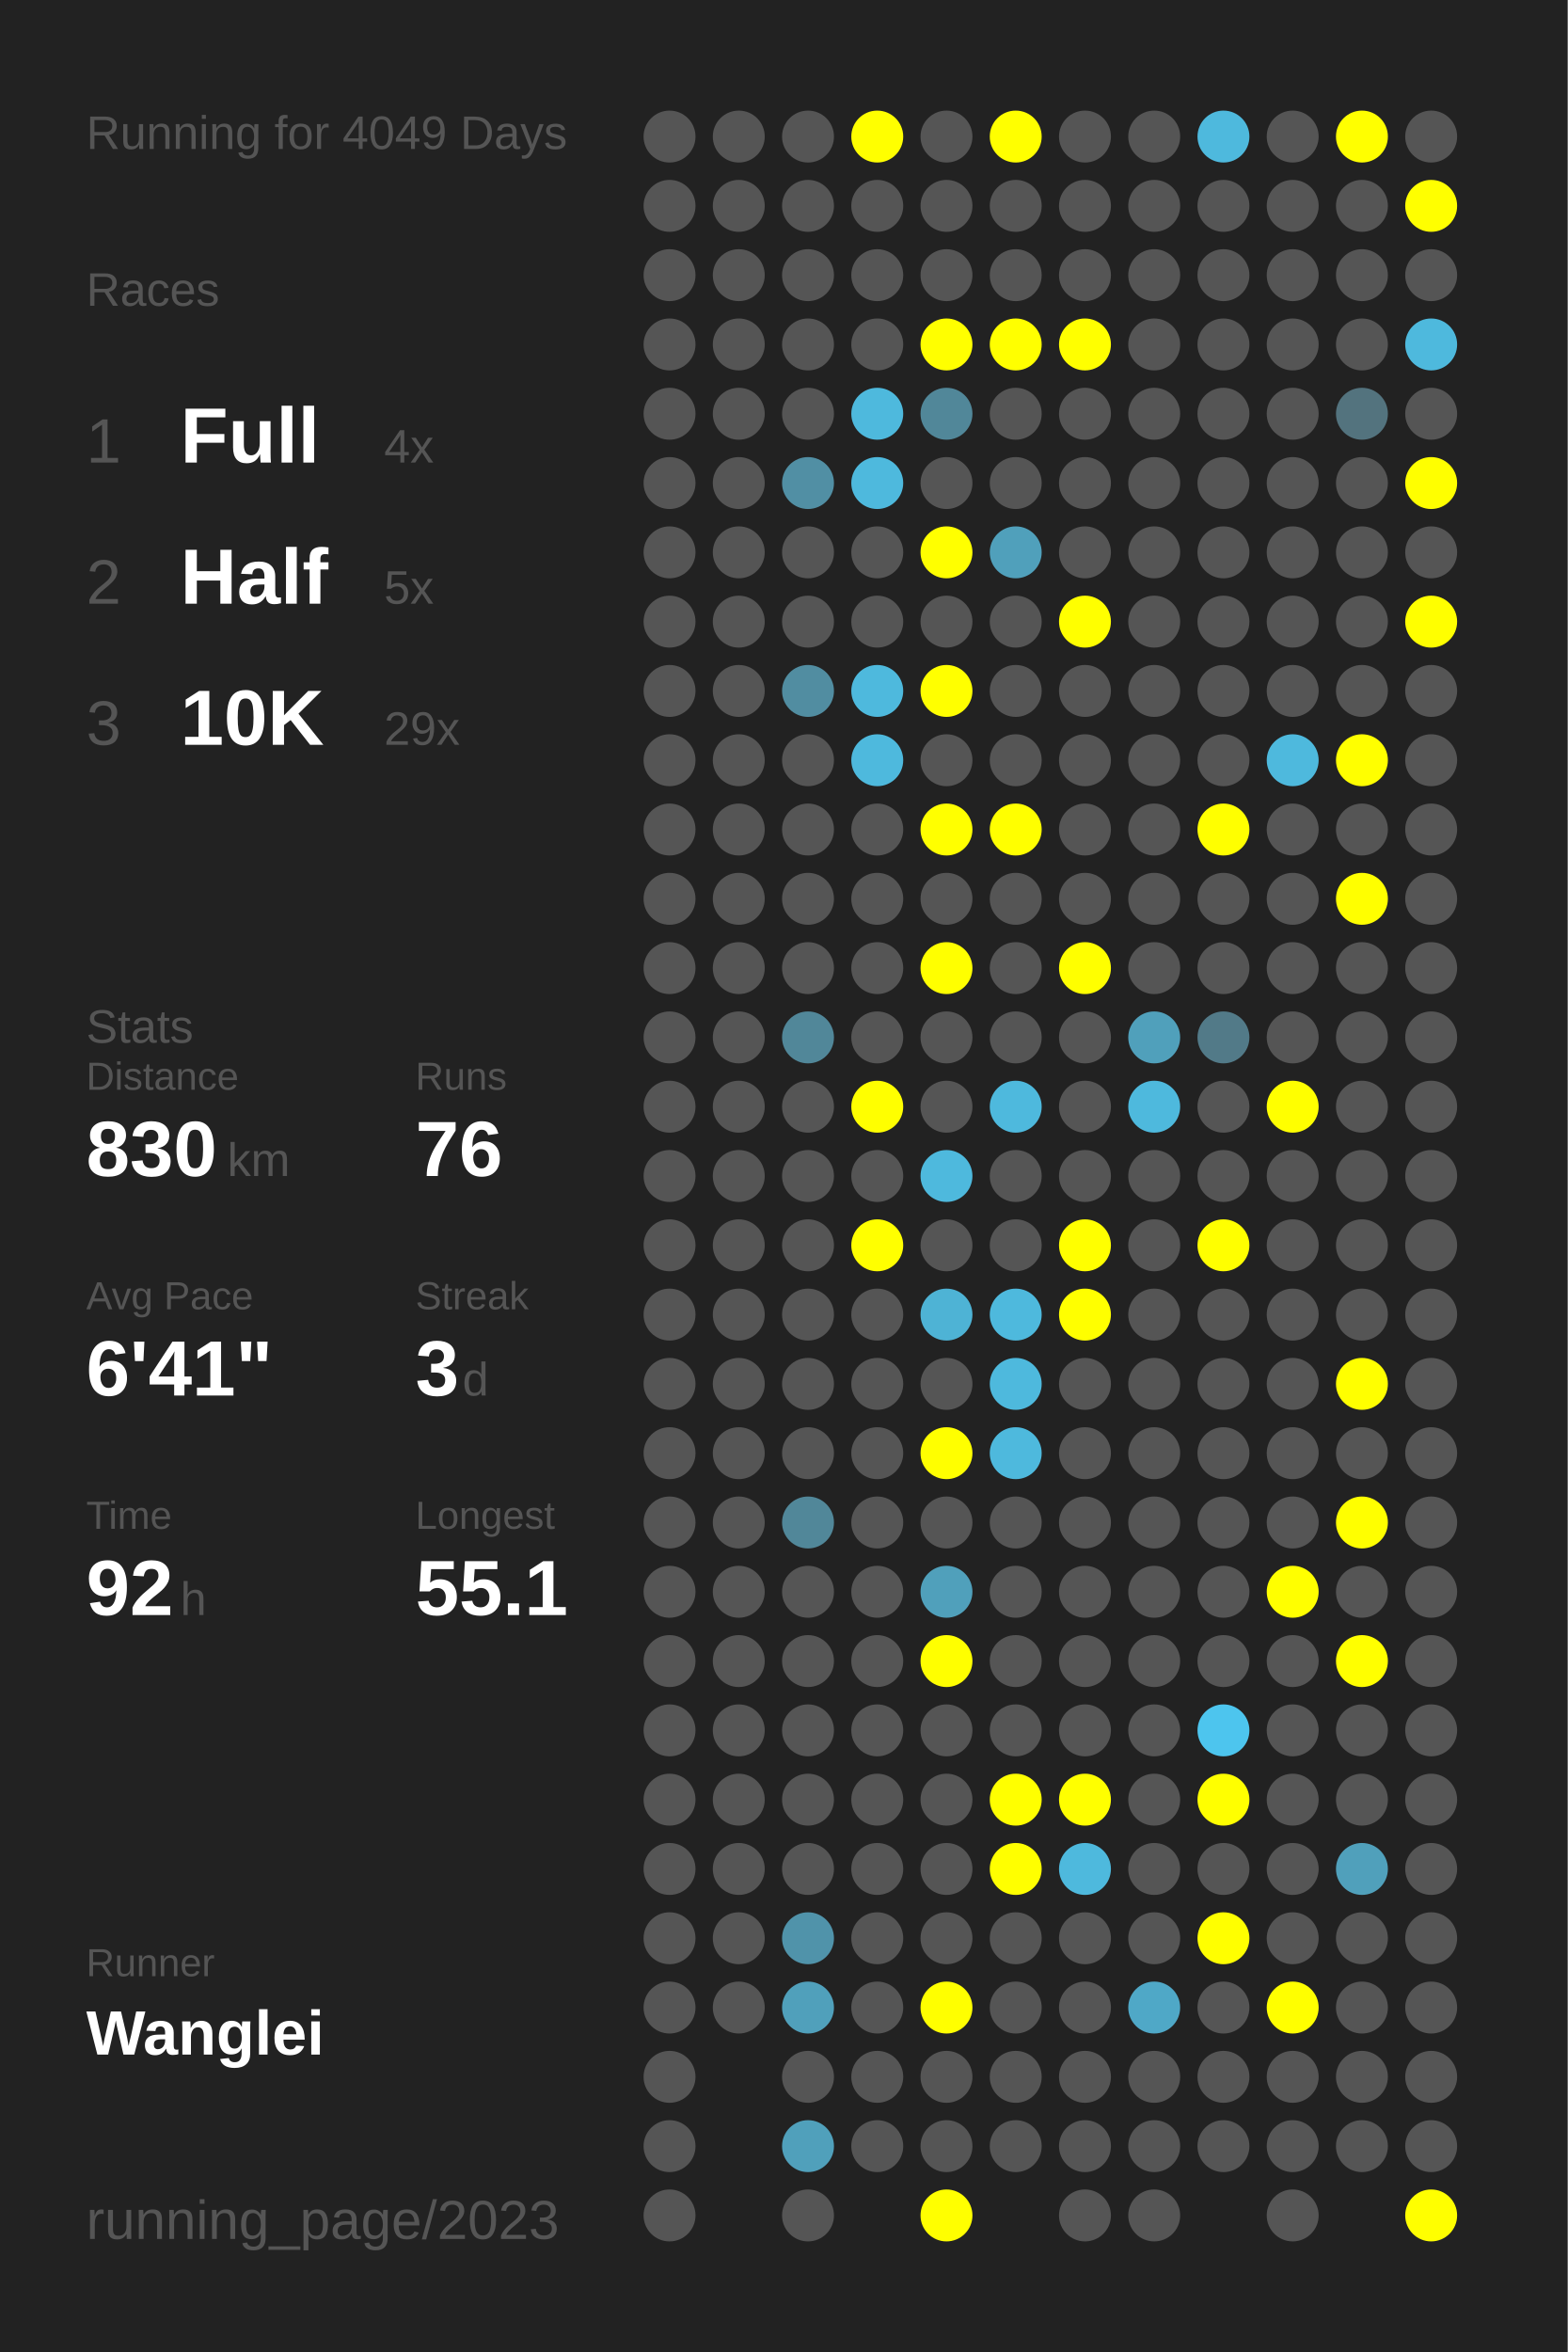
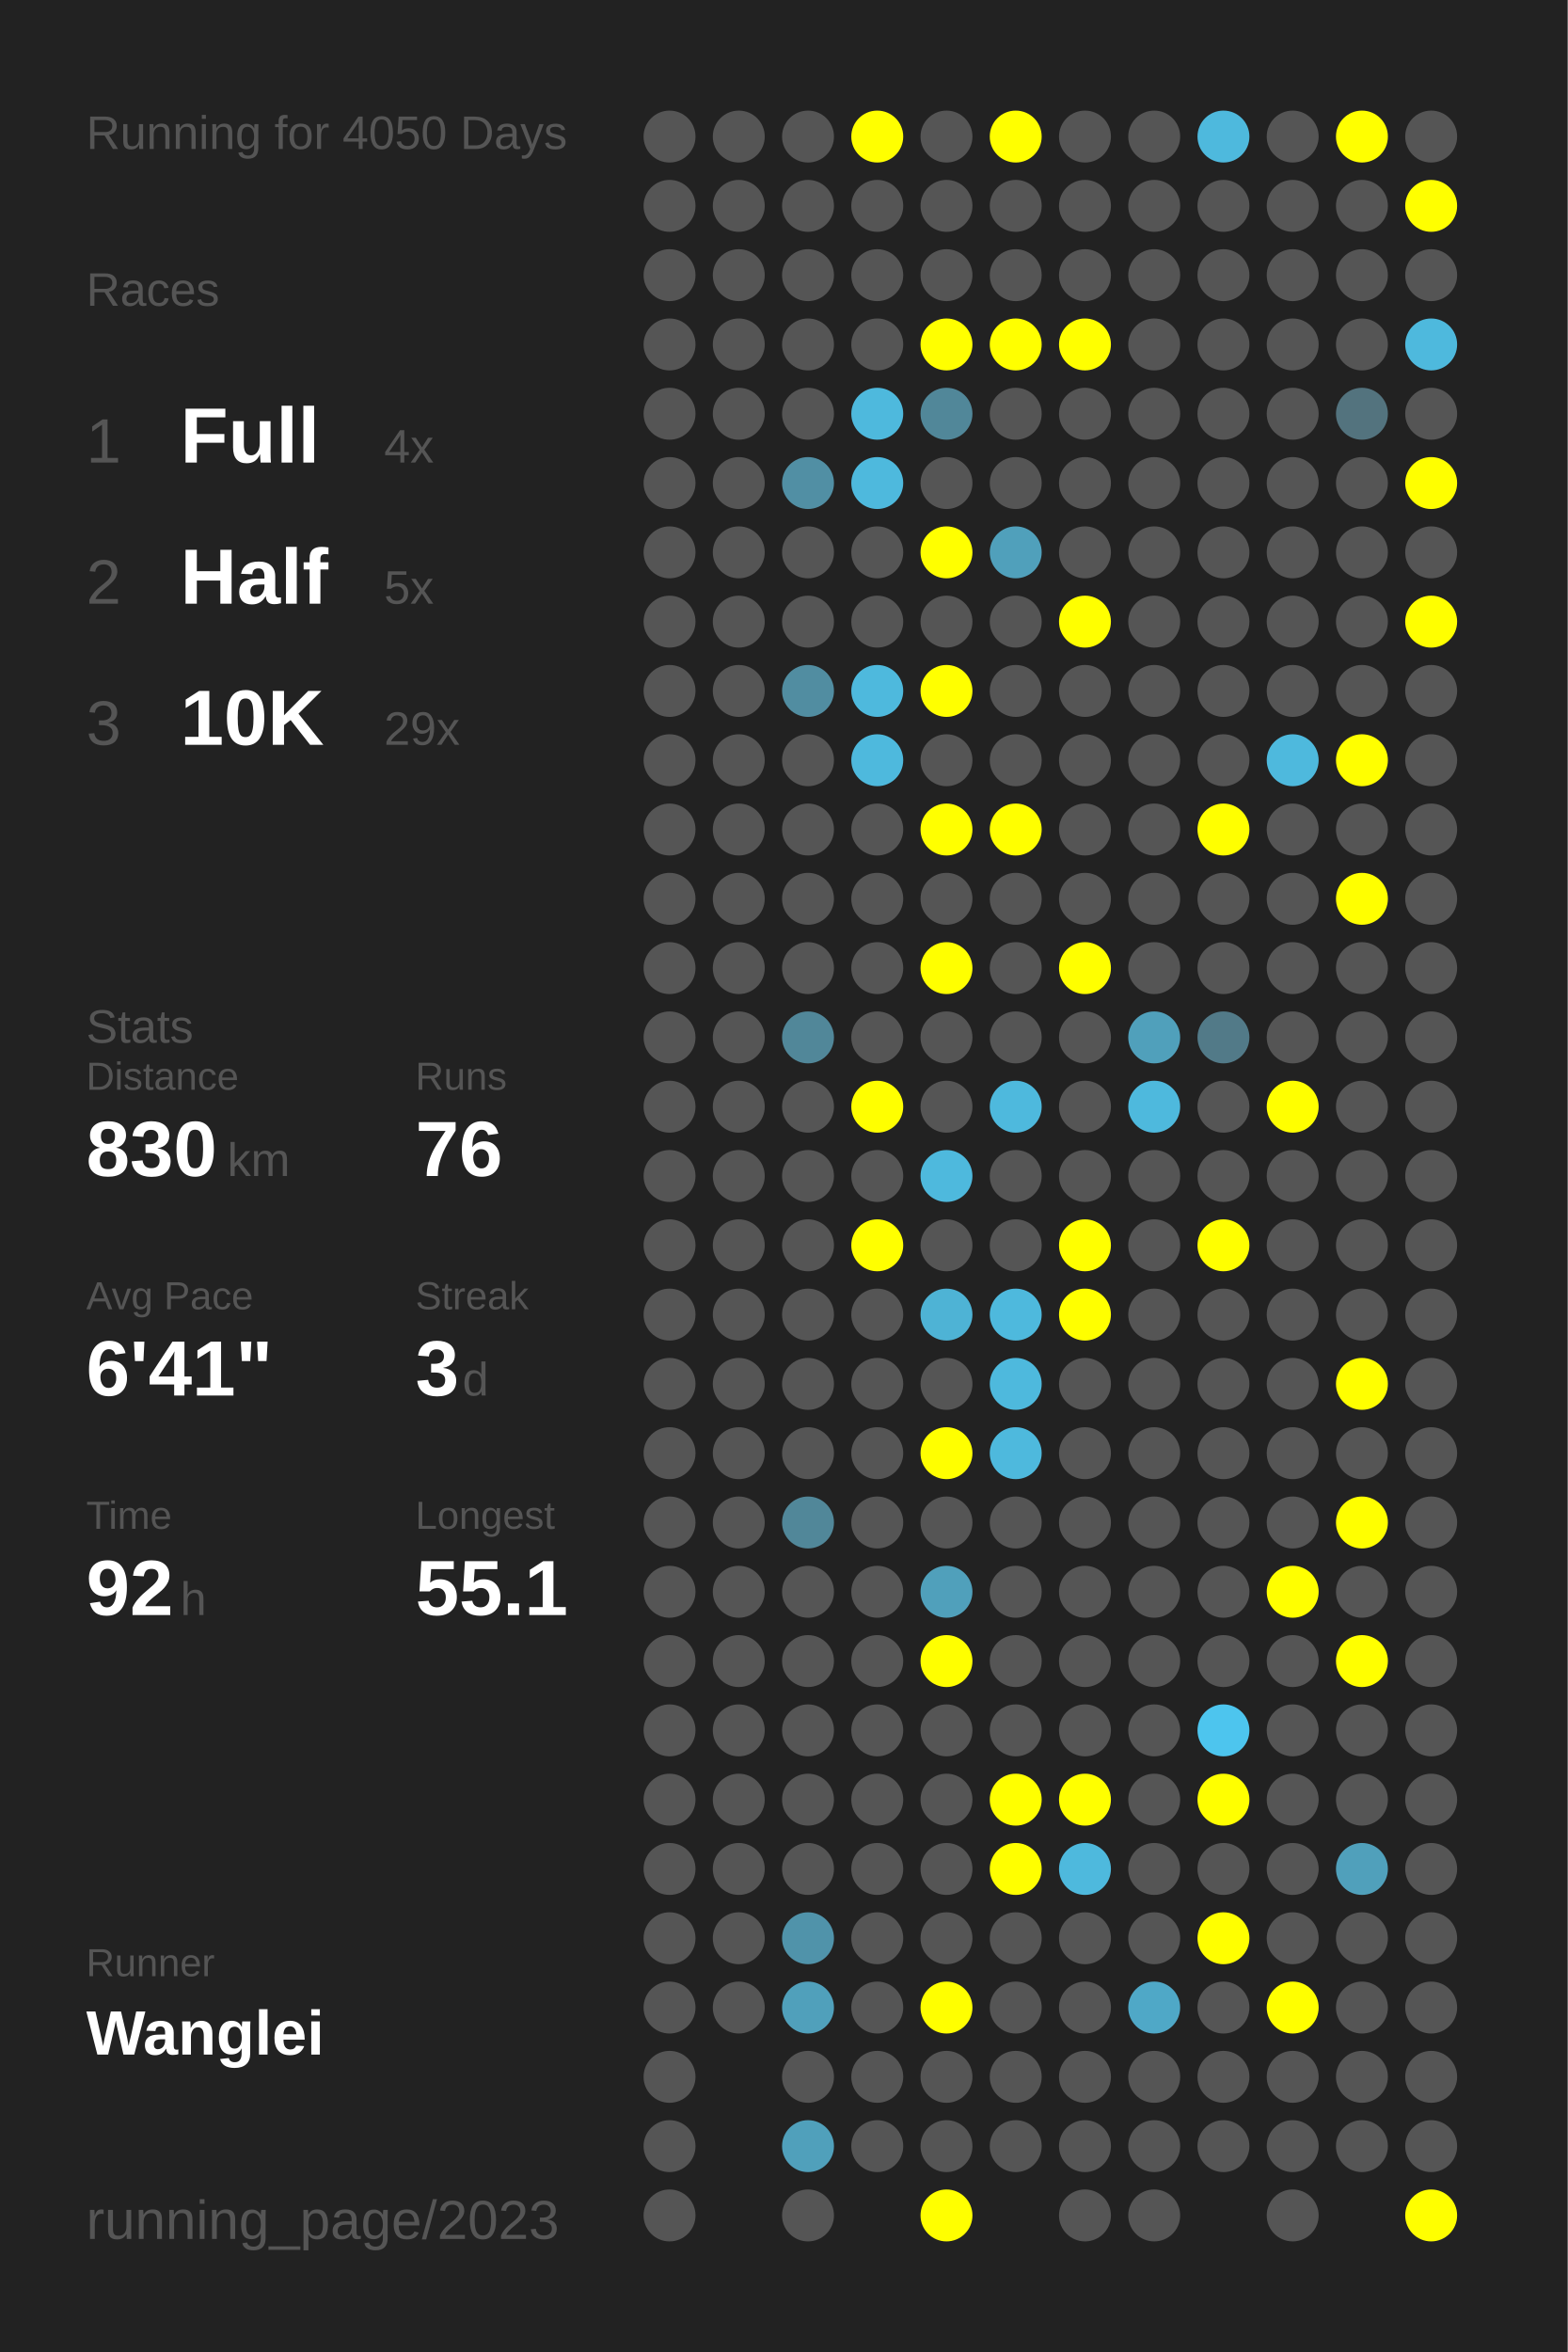
<svg xmlns="http://www.w3.org/2000/svg" baseProfile="full" height="300mm" version="1.1" viewBox="0,0,200,300" width="200mm">
  <defs />
  <rect fill="#222222" height="300" width="200" x="0" y="0" />
-   <text fill="#555555" style="font-size:6px; font-family:Arial;" x="11" y="19">Running for 4049 Days</text>
+   <text fill="#555555" style="font-size:6px; font-family:Arial;" x="11" y="19">Running for 4050 Days</text>
  <text fill="#555555" style="font-size:6px; font-family:Arial;" x="11" y="39">Races</text>
  <text fill="#555555" style="font-size:8px; font-family:Arial;" x="11" y="59">1</text>
  <text fill="#FFFFFF" style="font-size:10px; font-family:Arial; font-weight:bold;" x="23" y="59">Full</text>
  <text fill="#555555" style="font-size:6px; font-family:Arial;" x="49" y="59">4x</text>
  <text fill="#555555" style="font-size:8px; font-family:Arial;" x="11" y="77">2</text>
  <text fill="#FFFFFF" style="font-size:10px; font-family:Arial; font-weight:bold;" x="23" y="77">Half</text>
  <text fill="#555555" style="font-size:6px; font-family:Arial;" x="49" y="77">5x</text>
  <text fill="#555555" style="font-size:8px; font-family:Arial;" x="11" y="95">3</text>
  <text fill="#FFFFFF" style="font-size:10px; font-family:Arial; font-weight:bold;" x="23" y="95">10K</text>
  <text fill="#555555" style="font-size:6px; font-family:Arial;" x="49" y="95">29x</text>
  <text fill="#555555" style="font-size:6px; font-family:Arial;" x="11" y="133">Stats</text>
  <text fill="#555555" style="font-size:5px; font-family:Arial;" x="11" y="139">Distance</text>
  <text fill="#FFFFFF" style="font-size:10px; font-family:Arial; font-weight:bold;" x="11" y="150">830</text>
  <text fill="#555555" style="font-size:6px; font-family:Arial;" x="29" y="150">km</text>
  <text fill="#555555" style="font-size:5px; font-family:Arial;" x="53" y="139">Runs</text>
  <text fill="#FFFFFF" style="font-size:10px; font-family:Arial; font-weight:bold;" x="53" y="150">76</text>
  <text fill="#555555" style="font-size:5px; font-family:Arial;" x="11" y="167">Avg Pace</text>
  <text fill="#FFFFFF" style="font-size:10px; font-family:Arial; font-weight:bold;" x="11" y="178">6'41"</text>
  <text fill="#555555" style="font-size:5px; font-family:Arial;" x="53" y="167">Streak</text>
  <text fill="#FFFFFF" style="font-size:10px; font-family:Arial; font-weight:bold;" x="53" y="178">3</text>
  <text fill="#555555" style="font-size:6px; font-family:Arial;" x="59" y="178">d</text>
  <text fill="#555555" style="font-size:5px; font-family:Arial;" x="11" y="195">Time</text>
  <text fill="#FFFFFF" style="font-size:10px; font-family:Arial; font-weight:bold;" x="11" y="206">92</text>
  <text fill="#555555" style="font-size:6px; font-family:Arial;" x="23" y="206">h</text>
  <text fill="#555555" style="font-size:5px; font-family:Arial;" x="53" y="195">Longest</text>
  <text fill="#FFFFFF" style="font-size:10px; font-family:Arial; font-weight:bold;" x="53" y="206">55.1</text>
  <text fill="#555555" style="font-size:5px; font-family:Arial;" x="11" y="252.065">Runner</text>
  <text fill="#FFFFFF" style="font-size:8px; font-family:Arial; font-weight:bold;" x="11" y="262.065">Wanglei</text>
  <text fill="#555555" style="font-size:7px; font-family:Arial;" x="11" y="285.581">running_page/2023</text>
  <circle cx="85.417" cy="17.419" fill="#555555" r="3.312" />
  <circle cx="85.417" cy="26.258" fill="#555555" r="3.312" />
  <circle cx="85.417" cy="35.097" fill="#555555" r="3.312" />
  <circle cx="85.417" cy="43.935" fill="#555555" r="3.312" />
  <circle cx="85.417" cy="52.774" fill="#555555" r="3.312" />
  <circle cx="85.417" cy="61.613" fill="#555555" r="3.312" />
  <circle cx="85.417" cy="70.452" fill="#555555" r="3.312" />
  <circle cx="85.417" cy="79.29" fill="#555555" r="3.312" />
  <circle cx="85.417" cy="88.129" fill="#555555" r="3.312" />
  <circle cx="85.417" cy="96.968" fill="#555555" r="3.312" />
  <circle cx="85.417" cy="105.806" fill="#555555" r="3.312" />
  <circle cx="85.417" cy="114.645" fill="#555555" r="3.312" />
  <circle cx="85.417" cy="123.484" fill="#555555" r="3.312" />
  <circle cx="85.417" cy="132.323" fill="#555555" r="3.312" />
  <circle cx="85.417" cy="141.161" fill="#555555" r="3.312" />
  <circle cx="85.417" cy="150" fill="#555555" r="3.312" />
  <circle cx="85.417" cy="158.839" fill="#555555" r="3.312" />
  <circle cx="85.417" cy="167.677" fill="#555555" r="3.312" />
  <circle cx="85.417" cy="176.516" fill="#555555" r="3.312" />
  <circle cx="85.417" cy="185.355" fill="#555555" r="3.312" />
  <circle cx="85.417" cy="194.194" fill="#555555" r="3.312" />
  <circle cx="85.417" cy="203.032" fill="#555555" r="3.312" />
  <circle cx="85.417" cy="211.871" fill="#555555" r="3.312" />
  <circle cx="85.417" cy="220.71" fill="#555555" r="3.312" />
  <circle cx="85.417" cy="229.548" fill="#555555" r="3.312" />
  <circle cx="85.417" cy="238.387" fill="#555555" r="3.312" />
  <circle cx="85.417" cy="247.226" fill="#555555" r="3.312" />
  <circle cx="85.417" cy="256.065" fill="#555555" r="3.312" />
  <circle cx="85.417" cy="264.903" fill="#555555" r="3.312" />
  <circle cx="85.417" cy="273.742" fill="#555555" r="3.312" />
  <circle cx="85.417" cy="282.581" fill="#555555" r="3.312" />
  <circle cx="94.25" cy="17.419" fill="#555555" r="3.312" />
  <circle cx="94.25" cy="26.258" fill="#555555" r="3.312" />
  <circle cx="94.25" cy="35.097" fill="#555555" r="3.312" />
  <circle cx="94.25" cy="43.935" fill="#555555" r="3.312" />
  <circle cx="94.25" cy="52.774" fill="#555555" r="3.312" />
  <circle cx="94.25" cy="61.613" fill="#555555" r="3.312" />
  <circle cx="94.25" cy="70.452" fill="#555555" r="3.312" />
  <circle cx="94.25" cy="79.29" fill="#555555" r="3.312" />
  <circle cx="94.25" cy="88.129" fill="#555555" r="3.312" />
  <circle cx="94.25" cy="96.968" fill="#555555" r="3.312" />
  <circle cx="94.25" cy="105.806" fill="#555555" r="3.312" />
  <circle cx="94.25" cy="114.645" fill="#555555" r="3.312" />
  <circle cx="94.25" cy="123.484" fill="#555555" r="3.312" />
  <circle cx="94.25" cy="132.323" fill="#555555" r="3.312" />
  <circle cx="94.25" cy="141.161" fill="#555555" r="3.312" />
  <circle cx="94.25" cy="150" fill="#555555" r="3.312" />
  <circle cx="94.25" cy="158.839" fill="#555555" r="3.312" />
  <circle cx="94.25" cy="167.677" fill="#555555" r="3.312" />
  <circle cx="94.25" cy="176.516" fill="#555555" r="3.312" />
  <circle cx="94.25" cy="185.355" fill="#555555" r="3.312" />
  <circle cx="94.25" cy="194.194" fill="#555555" r="3.312" />
  <circle cx="94.25" cy="203.032" fill="#555555" r="3.312" />
  <circle cx="94.25" cy="211.871" fill="#555555" r="3.312" />
  <circle cx="94.25" cy="220.71" fill="#555555" r="3.312" />
  <circle cx="94.25" cy="229.548" fill="#555555" r="3.312" />
  <circle cx="94.25" cy="238.387" fill="#555555" r="3.312" />
  <circle cx="94.25" cy="247.226" fill="#555555" r="3.312" />
  <circle cx="94.25" cy="256.065" fill="#555555" r="3.312" />
  <circle cx="103.083" cy="17.419" fill="#555555" r="3.312" />
  <circle cx="103.083" cy="26.258" fill="#555555" r="3.312" />
  <circle cx="103.083" cy="35.097" fill="#555555" r="3.312" />
  <circle cx="103.083" cy="43.935" fill="#555555" r="3.312" />
  <circle cx="103.083" cy="52.774" fill="#555555" r="3.312" />
  <circle cx="103.083" cy="61.613" fill="#518fa4" r="3.312" />
  <circle cx="103.083" cy="70.452" fill="#555555" r="3.312" />
  <circle cx="103.083" cy="79.29" fill="#555555" r="3.312" />
  <circle cx="103.083" cy="88.129" fill="#518da1" r="3.312" />
  <circle cx="103.083" cy="96.968" fill="#555555" r="3.312" />
  <circle cx="103.083" cy="105.806" fill="#555555" r="3.312" />
  <circle cx="103.083" cy="114.645" fill="#555555" r="3.312" />
  <circle cx="103.083" cy="123.484" fill="#555555" r="3.312" />
  <circle cx="103.083" cy="132.323" fill="#518799" r="3.312" />
  <circle cx="103.083" cy="141.161" fill="#555555" r="3.312" />
  <circle cx="103.083" cy="150" fill="#555555" r="3.312" />
  <circle cx="103.083" cy="158.839" fill="#555555" r="3.312" />
  <circle cx="103.083" cy="167.677" fill="#555555" r="3.312" />
  <circle cx="103.083" cy="176.516" fill="#555555" r="3.312" />
  <circle cx="103.083" cy="185.355" fill="#555555" r="3.312" />
  <circle cx="103.083" cy="194.194" fill="#518799" r="3.312" />
  <circle cx="103.083" cy="203.032" fill="#555555" r="3.312" />
  <circle cx="103.083" cy="211.871" fill="#555555" r="3.312" />
  <circle cx="103.083" cy="220.71" fill="#555555" r="3.312" />
  <circle cx="103.083" cy="229.548" fill="#555555" r="3.312" />
  <circle cx="103.083" cy="238.387" fill="#555555" r="3.312" />
  <circle cx="103.083" cy="247.226" fill="#5093aa" r="3.312" />
  <circle cx="103.083" cy="256.065" fill="#50a0bb" r="3.312" />
  <circle cx="103.083" cy="264.903" fill="#555555" r="3.312" />
  <circle cx="103.083" cy="273.742" fill="#50a0bb" r="3.312" />
  <circle cx="103.083" cy="282.581" fill="#555555" r="3.312" />
  <circle cx="111.917" cy="17.419" fill="#FFFF00" r="3.312" />
  <circle cx="111.917" cy="26.258" fill="#555555" r="3.312" />
  <circle cx="111.917" cy="35.097" fill="#555555" r="3.312" />
  <circle cx="111.917" cy="43.935" fill="#555555" r="3.312" />
  <circle cx="111.917" cy="52.774" fill="#4eb9dd" r="3.312" />
  <circle cx="111.917" cy="61.613" fill="#4eb9dd" r="3.312" />
  <circle cx="111.917" cy="70.452" fill="#555555" r="3.312" />
  <circle cx="111.917" cy="79.29" fill="#555555" r="3.312" />
  <circle cx="111.917" cy="88.129" fill="#4eb9dd" r="3.312" />
  <circle cx="111.917" cy="96.968" fill="#4eb9dd" r="3.312" />
  <circle cx="111.917" cy="105.806" fill="#555555" r="3.312" />
  <circle cx="111.917" cy="114.645" fill="#555555" r="3.312" />
  <circle cx="111.917" cy="123.484" fill="#555555" r="3.312" />
  <circle cx="111.917" cy="132.323" fill="#555555" r="3.312" />
  <circle cx="111.917" cy="141.161" fill="#FFFF00" r="3.312" />
  <circle cx="111.917" cy="150" fill="#555555" r="3.312" />
  <circle cx="111.917" cy="158.839" fill="#FFFF00" r="3.312" />
  <circle cx="111.917" cy="167.677" fill="#555555" r="3.312" />
  <circle cx="111.917" cy="176.516" fill="#555555" r="3.312" />
  <circle cx="111.917" cy="185.355" fill="#555555" r="3.312" />
  <circle cx="111.917" cy="194.194" fill="#555555" r="3.312" />
  <circle cx="111.917" cy="203.032" fill="#555555" r="3.312" />
  <circle cx="111.917" cy="211.871" fill="#555555" r="3.312" />
  <circle cx="111.917" cy="220.71" fill="#555555" r="3.312" />
  <circle cx="111.917" cy="229.548" fill="#555555" r="3.312" />
  <circle cx="111.917" cy="238.387" fill="#555555" r="3.312" />
  <circle cx="111.917" cy="247.226" fill="#555555" r="3.312" />
  <circle cx="111.917" cy="256.065" fill="#555555" r="3.312" />
  <circle cx="111.917" cy="264.903" fill="#555555" r="3.312" />
  <circle cx="111.917" cy="273.742" fill="#555555" r="3.312" />
  <circle cx="120.75" cy="17.419" fill="#555555" r="3.312" />
  <circle cx="120.75" cy="26.258" fill="#555555" r="3.312" />
  <circle cx="120.75" cy="35.097" fill="#555555" r="3.312" />
  <circle cx="120.75" cy="43.935" fill="#FFFF00" r="3.312" />
  <circle cx="120.75" cy="52.774" fill="#518799" r="3.312" />
  <circle cx="120.75" cy="61.613" fill="#555555" r="3.312" />
  <circle cx="120.75" cy="70.452" fill="#FFFF00" r="3.312" />
  <circle cx="120.75" cy="79.29" fill="#555555" r="3.312" />
  <circle cx="120.75" cy="88.129" fill="#FFFF00" r="3.312" />
  <circle cx="120.75" cy="96.968" fill="#555555" r="3.312" />
  <circle cx="120.75" cy="105.806" fill="#FFFF00" r="3.312" />
  <circle cx="120.75" cy="114.645" fill="#555555" r="3.312" />
  <circle cx="120.75" cy="123.484" fill="#FFFF00" r="3.312" />
  <circle cx="120.75" cy="132.323" fill="#555555" r="3.312" />
  <circle cx="120.75" cy="141.161" fill="#555555" r="3.312" />
  <circle cx="120.75" cy="150" fill="#4eb9dd" r="3.312" />
  <circle cx="120.75" cy="158.839" fill="#555555" r="3.312" />
  <circle cx="120.75" cy="167.677" fill="#4eb3d5" r="3.312" />
  <circle cx="120.75" cy="176.516" fill="#555555" r="3.312" />
  <circle cx="120.75" cy="185.355" fill="#FFFF00" r="3.312" />
  <circle cx="120.75" cy="194.194" fill="#555555" r="3.312" />
  <circle cx="120.75" cy="203.032" fill="#50a0bb" r="3.312" />
  <circle cx="120.75" cy="211.871" fill="#FFFF00" r="3.312" />
  <circle cx="120.75" cy="220.71" fill="#555555" r="3.312" />
  <circle cx="120.75" cy="229.548" fill="#555555" r="3.312" />
  <circle cx="120.75" cy="238.387" fill="#555555" r="3.312" />
  <circle cx="120.75" cy="247.226" fill="#555555" r="3.312" />
  <circle cx="120.75" cy="256.065" fill="#FFFF00" r="3.312" />
  <circle cx="120.75" cy="264.903" fill="#555555" r="3.312" />
  <circle cx="120.75" cy="273.742" fill="#555555" r="3.312" />
  <circle cx="120.75" cy="282.581" fill="#FFFF00" r="3.312" />
  <circle cx="129.583" cy="17.419" fill="#FFFF00" r="3.312" />
  <circle cx="129.583" cy="26.258" fill="#555555" r="3.312" />
  <circle cx="129.583" cy="35.097" fill="#555555" r="3.312" />
  <circle cx="129.583" cy="43.935" fill="#FFFF00" r="3.312" />
  <circle cx="129.583" cy="52.774" fill="#555555" r="3.312" />
  <circle cx="129.583" cy="61.613" fill="#555555" r="3.312" />
  <circle cx="129.583" cy="70.452" fill="#50a0bb" r="3.312" />
  <circle cx="129.583" cy="79.29" fill="#555555" r="3.312" />
  <circle cx="129.583" cy="88.129" fill="#555555" r="3.312" />
  <circle cx="129.583" cy="96.968" fill="#555555" r="3.312" />
  <circle cx="129.583" cy="105.806" fill="#FFFF00" r="3.312" />
  <circle cx="129.583" cy="114.645" fill="#555555" r="3.312" />
  <circle cx="129.583" cy="123.484" fill="#555555" r="3.312" />
  <circle cx="129.583" cy="132.323" fill="#555555" r="3.312" />
  <circle cx="129.583" cy="141.161" fill="#4eb9dd" r="3.312" />
  <circle cx="129.583" cy="150" fill="#555555" r="3.312" />
  <circle cx="129.583" cy="158.839" fill="#555555" r="3.312" />
  <circle cx="129.583" cy="167.677" fill="#4eb9dd" r="3.312" />
  <circle cx="129.583" cy="176.516" fill="#4eb9dd" r="3.312" />
  <circle cx="129.583" cy="185.355" fill="#4eb9dd" r="3.312" />
  <circle cx="129.583" cy="194.194" fill="#555555" r="3.312" />
  <circle cx="129.583" cy="203.032" fill="#555555" r="3.312" />
  <circle cx="129.583" cy="211.871" fill="#555555" r="3.312" />
  <circle cx="129.583" cy="220.71" fill="#555555" r="3.312" />
  <circle cx="129.583" cy="229.548" fill="#FFFF00" r="3.312" />
  <circle cx="129.583" cy="238.387" fill="#FFFF00" r="3.312" />
  <circle cx="129.583" cy="247.226" fill="#555555" r="3.312" />
  <circle cx="129.583" cy="256.065" fill="#555555" r="3.312" />
  <circle cx="129.583" cy="264.903" fill="#555555" r="3.312" />
  <circle cx="129.583" cy="273.742" fill="#555555" r="3.312" />
  <circle cx="138.417" cy="17.419" fill="#555555" r="3.312" />
  <circle cx="138.417" cy="26.258" fill="#555555" r="3.312" />
  <circle cx="138.417" cy="35.097" fill="#555555" r="3.312" />
  <circle cx="138.417" cy="43.935" fill="#FFFF00" r="3.312" />
  <circle cx="138.417" cy="52.774" fill="#555555" r="3.312" />
  <circle cx="138.417" cy="61.613" fill="#555555" r="3.312" />
  <circle cx="138.417" cy="70.452" fill="#555555" r="3.312" />
  <circle cx="138.417" cy="79.29" fill="#FFFF00" r="3.312" />
  <circle cx="138.417" cy="88.129" fill="#555555" r="3.312" />
  <circle cx="138.417" cy="96.968" fill="#555555" r="3.312" />
  <circle cx="138.417" cy="105.806" fill="#555555" r="3.312" />
  <circle cx="138.417" cy="114.645" fill="#555555" r="3.312" />
  <circle cx="138.417" cy="123.484" fill="#FFFF00" r="3.312" />
  <circle cx="138.417" cy="132.323" fill="#555555" r="3.312" />
  <circle cx="138.417" cy="141.161" fill="#555555" r="3.312" />
  <circle cx="138.417" cy="150" fill="#555555" r="3.312" />
  <circle cx="138.417" cy="158.839" fill="#FFFF00" r="3.312" />
  <circle cx="138.417" cy="167.677" fill="#FFFF00" r="3.312" />
  <circle cx="138.417" cy="176.516" fill="#555555" r="3.312" />
  <circle cx="138.417" cy="185.355" fill="#555555" r="3.312" />
  <circle cx="138.417" cy="194.194" fill="#555555" r="3.312" />
  <circle cx="138.417" cy="203.032" fill="#555555" r="3.312" />
  <circle cx="138.417" cy="211.871" fill="#555555" r="3.312" />
  <circle cx="138.417" cy="220.71" fill="#555555" r="3.312" />
  <circle cx="138.417" cy="229.548" fill="#FFFF00" r="3.312" />
  <circle cx="138.417" cy="238.387" fill="#4eb9dd" r="3.312" />
  <circle cx="138.417" cy="247.226" fill="#555555" r="3.312" />
  <circle cx="138.417" cy="256.065" fill="#555555" r="3.312" />
  <circle cx="138.417" cy="264.903" fill="#555555" r="3.312" />
  <circle cx="138.417" cy="273.742" fill="#555555" r="3.312" />
  <circle cx="138.417" cy="282.581" fill="#555555" r="3.312" />
  <circle cx="147.25" cy="17.419" fill="#555555" r="3.312" />
  <circle cx="147.25" cy="26.258" fill="#555555" r="3.312" />
  <circle cx="147.25" cy="35.097" fill="#555555" r="3.312" />
  <circle cx="147.25" cy="43.935" fill="#555555" r="3.312" />
  <circle cx="147.25" cy="52.774" fill="#555555" r="3.312" />
  <circle cx="147.25" cy="61.613" fill="#555555" r="3.312" />
  <circle cx="147.25" cy="70.452" fill="#555555" r="3.312" />
  <circle cx="147.25" cy="79.29" fill="#555555" r="3.312" />
  <circle cx="147.25" cy="88.129" fill="#555555" r="3.312" />
  <circle cx="147.25" cy="96.968" fill="#555555" r="3.312" />
  <circle cx="147.25" cy="105.806" fill="#555555" r="3.312" />
  <circle cx="147.25" cy="114.645" fill="#555555" r="3.312" />
  <circle cx="147.25" cy="123.484" fill="#555555" r="3.312" />
  <circle cx="147.25" cy="132.323" fill="#50a0bb" r="3.312" />
  <circle cx="147.25" cy="141.161" fill="#4eb9dd" r="3.312" />
  <circle cx="147.25" cy="150" fill="#555555" r="3.312" />
  <circle cx="147.25" cy="158.839" fill="#555555" r="3.312" />
  <circle cx="147.25" cy="167.677" fill="#555555" r="3.312" />
  <circle cx="147.25" cy="176.516" fill="#555555" r="3.312" />
  <circle cx="147.25" cy="185.355" fill="#555555" r="3.312" />
  <circle cx="147.25" cy="194.194" fill="#555555" r="3.312" />
  <circle cx="147.25" cy="203.032" fill="#555555" r="3.312" />
  <circle cx="147.25" cy="211.871" fill="#555555" r="3.312" />
  <circle cx="147.25" cy="220.71" fill="#555555" r="3.312" />
  <circle cx="147.25" cy="229.548" fill="#555555" r="3.312" />
  <circle cx="147.25" cy="238.387" fill="#555555" r="3.312" />
  <circle cx="147.25" cy="247.226" fill="#555555" r="3.312" />
  <circle cx="147.25" cy="256.065" fill="#4fa8c7" r="3.312" />
  <circle cx="147.25" cy="264.903" fill="#555555" r="3.312" />
  <circle cx="147.25" cy="273.742" fill="#555555" r="3.312" />
  <circle cx="147.25" cy="282.581" fill="#555555" r="3.312" />
  <circle cx="156.083" cy="17.419" fill="#4eb9dd" r="3.312" />
  <circle cx="156.083" cy="26.258" fill="#555555" r="3.312" />
  <circle cx="156.083" cy="35.097" fill="#555555" r="3.312" />
  <circle cx="156.083" cy="43.935" fill="#555555" r="3.312" />
  <circle cx="156.083" cy="52.774" fill="#555555" r="3.312" />
  <circle cx="156.083" cy="61.613" fill="#555555" r="3.312" />
  <circle cx="156.083" cy="70.452" fill="#555555" r="3.312" />
  <circle cx="156.083" cy="79.29" fill="#555555" r="3.312" />
  <circle cx="156.083" cy="88.129" fill="#555555" r="3.312" />
  <circle cx="156.083" cy="96.968" fill="#555555" r="3.312" />
  <circle cx="156.083" cy="105.806" fill="#FFFF00" r="3.312" />
  <circle cx="156.083" cy="114.645" fill="#555555" r="3.312" />
  <circle cx="156.083" cy="123.484" fill="#555555" r="3.312" />
  <circle cx="156.083" cy="132.323" fill="#527a88" r="3.312" />
  <circle cx="156.083" cy="141.161" fill="#555555" r="3.312" />
  <circle cx="156.083" cy="150" fill="#555555" r="3.312" />
  <circle cx="156.083" cy="158.839" fill="#FFFF00" r="3.312" />
  <circle cx="156.083" cy="167.677" fill="#555555" r="3.312" />
  <circle cx="156.083" cy="176.516" fill="#555555" r="3.312" />
  <circle cx="156.083" cy="185.355" fill="#555555" r="3.312" />
  <circle cx="156.083" cy="194.194" fill="#555555" r="3.312" />
  <circle cx="156.083" cy="203.032" fill="#555555" r="3.312" />
  <circle cx="156.083" cy="211.871" fill="#555555" r="3.312" />
  <circle cx="156.083" cy="220.71" fill="#4dc5ee" r="3.312" />
  <circle cx="156.083" cy="229.548" fill="#FFFF00" r="3.312" />
  <circle cx="156.083" cy="238.387" fill="#555555" r="3.312" />
  <circle cx="156.083" cy="247.226" fill="#FFFF00" r="3.312" />
  <circle cx="156.083" cy="256.065" fill="#555555" r="3.312" />
  <circle cx="156.083" cy="264.903" fill="#555555" r="3.312" />
  <circle cx="156.083" cy="273.742" fill="#555555" r="3.312" />
  <circle cx="164.917" cy="17.419" fill="#555555" r="3.312" />
  <circle cx="164.917" cy="26.258" fill="#555555" r="3.312" />
  <circle cx="164.917" cy="35.097" fill="#555555" r="3.312" />
  <circle cx="164.917" cy="43.935" fill="#555555" r="3.312" />
  <circle cx="164.917" cy="52.774" fill="#555555" r="3.312" />
  <circle cx="164.917" cy="61.613" fill="#555555" r="3.312" />
  <circle cx="164.917" cy="70.452" fill="#555555" r="3.312" />
  <circle cx="164.917" cy="79.29" fill="#555555" r="3.312" />
  <circle cx="164.917" cy="88.129" fill="#555555" r="3.312" />
  <circle cx="164.917" cy="96.968" fill="#4eb9dd" r="3.312" />
  <circle cx="164.917" cy="105.806" fill="#555555" r="3.312" />
  <circle cx="164.917" cy="114.645" fill="#555555" r="3.312" />
  <circle cx="164.917" cy="123.484" fill="#555555" r="3.312" />
  <circle cx="164.917" cy="132.323" fill="#555555" r="3.312" />
  <circle cx="164.917" cy="141.161" fill="#FFFF00" r="3.312" />
  <circle cx="164.917" cy="150" fill="#555555" r="3.312" />
  <circle cx="164.917" cy="158.839" fill="#555555" r="3.312" />
  <circle cx="164.917" cy="167.677" fill="#555555" r="3.312" />
  <circle cx="164.917" cy="176.516" fill="#555555" r="3.312" />
  <circle cx="164.917" cy="185.355" fill="#555555" r="3.312" />
  <circle cx="164.917" cy="194.194" fill="#555555" r="3.312" />
  <circle cx="164.917" cy="203.032" fill="#FFFF00" r="3.312" />
  <circle cx="164.917" cy="211.871" fill="#555555" r="3.312" />
  <circle cx="164.917" cy="220.71" fill="#555555" r="3.312" />
  <circle cx="164.917" cy="229.548" fill="#555555" r="3.312" />
  <circle cx="164.917" cy="238.387" fill="#555555" r="3.312" />
  <circle cx="164.917" cy="247.226" fill="#555555" r="3.312" />
  <circle cx="164.917" cy="256.065" fill="#FFFF00" r="3.312" />
  <circle cx="164.917" cy="264.903" fill="#555555" r="3.312" />
  <circle cx="164.917" cy="273.742" fill="#555555" r="3.312" />
  <circle cx="164.917" cy="282.581" fill="#555555" r="3.312" />
  <circle cx="173.75" cy="17.419" fill="#FFFF00" r="3.312" />
  <circle cx="173.75" cy="26.258" fill="#555555" r="3.312" />
  <circle cx="173.75" cy="35.097" fill="#555555" r="3.312" />
  <circle cx="173.75" cy="43.935" fill="#555555" r="3.312" />
  <circle cx="173.75" cy="52.774" fill="#53737e" r="3.312" />
  <circle cx="173.75" cy="61.613" fill="#555555" r="3.312" />
  <circle cx="173.75" cy="70.452" fill="#555555" r="3.312" />
  <circle cx="173.75" cy="79.29" fill="#555555" r="3.312" />
  <circle cx="173.75" cy="88.129" fill="#555555" r="3.312" />
  <circle cx="173.75" cy="96.968" fill="#FFFF00" r="3.312" />
  <circle cx="173.75" cy="105.806" fill="#555555" r="3.312" />
  <circle cx="173.75" cy="114.645" fill="#FFFF00" r="3.312" />
  <circle cx="173.75" cy="123.484" fill="#555555" r="3.312" />
  <circle cx="173.75" cy="132.323" fill="#555555" r="3.312" />
  <circle cx="173.75" cy="141.161" fill="#555555" r="3.312" />
  <circle cx="173.75" cy="150" fill="#555555" r="3.312" />
  <circle cx="173.75" cy="158.839" fill="#555555" r="3.312" />
  <circle cx="173.75" cy="167.677" fill="#555555" r="3.312" />
  <circle cx="173.75" cy="176.516" fill="#FFFF00" r="3.312" />
  <circle cx="173.75" cy="185.355" fill="#555555" r="3.312" />
  <circle cx="173.75" cy="194.194" fill="#FFFF00" r="3.312" />
  <circle cx="173.75" cy="203.032" fill="#555555" r="3.312" />
  <circle cx="173.75" cy="211.871" fill="#FFFF00" r="3.312" />
  <circle cx="173.75" cy="220.71" fill="#555555" r="3.312" />
  <circle cx="173.75" cy="229.548" fill="#555555" r="3.312" />
  <circle cx="173.75" cy="238.387" fill="#50a0bb" r="3.312" />
  <circle cx="173.75" cy="247.226" fill="#555555" r="3.312" />
  <circle cx="173.75" cy="256.065" fill="#555555" r="3.312" />
  <circle cx="173.75" cy="264.903" fill="#555555" r="3.312" />
  <circle cx="173.75" cy="273.742" fill="#555555" r="3.312" />
  <circle cx="182.583" cy="17.419" fill="#555555" r="3.312" />
  <circle cx="182.583" cy="26.258" fill="#FFFF00" r="3.312" />
  <circle cx="182.583" cy="35.097" fill="#555555" r="3.312" />
  <circle cx="182.583" cy="43.935" fill="#4eb9dd" r="3.312" />
  <circle cx="182.583" cy="52.774" fill="#555555" r="3.312" />
  <circle cx="182.583" cy="61.613" fill="#FFFF00" r="3.312" />
  <circle cx="182.583" cy="70.452" fill="#555555" r="3.312" />
  <circle cx="182.583" cy="79.29" fill="#FFFF00" r="3.312" />
  <circle cx="182.583" cy="88.129" fill="#555555" r="3.312" />
  <circle cx="182.583" cy="96.968" fill="#555555" r="3.312" />
  <circle cx="182.583" cy="105.806" fill="#555555" r="3.312" />
  <circle cx="182.583" cy="114.645" fill="#555555" r="3.312" />
  <circle cx="182.583" cy="123.484" fill="#555555" r="3.312" />
  <circle cx="182.583" cy="132.323" fill="#555555" r="3.312" />
  <circle cx="182.583" cy="141.161" fill="#555555" r="3.312" />
  <circle cx="182.583" cy="150" fill="#555555" r="3.312" />
  <circle cx="182.583" cy="158.839" fill="#555555" r="3.312" />
  <circle cx="182.583" cy="167.677" fill="#555555" r="3.312" />
  <circle cx="182.583" cy="176.516" fill="#555555" r="3.312" />
  <circle cx="182.583" cy="185.355" fill="#555555" r="3.312" />
  <circle cx="182.583" cy="194.194" fill="#555555" r="3.312" />
  <circle cx="182.583" cy="203.032" fill="#555555" r="3.312" />
  <circle cx="182.583" cy="211.871" fill="#555555" r="3.312" />
  <circle cx="182.583" cy="220.71" fill="#555555" r="3.312" />
  <circle cx="182.583" cy="229.548" fill="#555555" r="3.312" />
  <circle cx="182.583" cy="238.387" fill="#555555" r="3.312" />
  <circle cx="182.583" cy="247.226" fill="#555555" r="3.312" />
  <circle cx="182.583" cy="256.065" fill="#555555" r="3.312" />
  <circle cx="182.583" cy="264.903" fill="#555555" r="3.312" />
  <circle cx="182.583" cy="273.742" fill="#555555" r="3.312" />
  <circle cx="182.583" cy="282.581" fill="#FFFF00" r="3.312" />
</svg>
